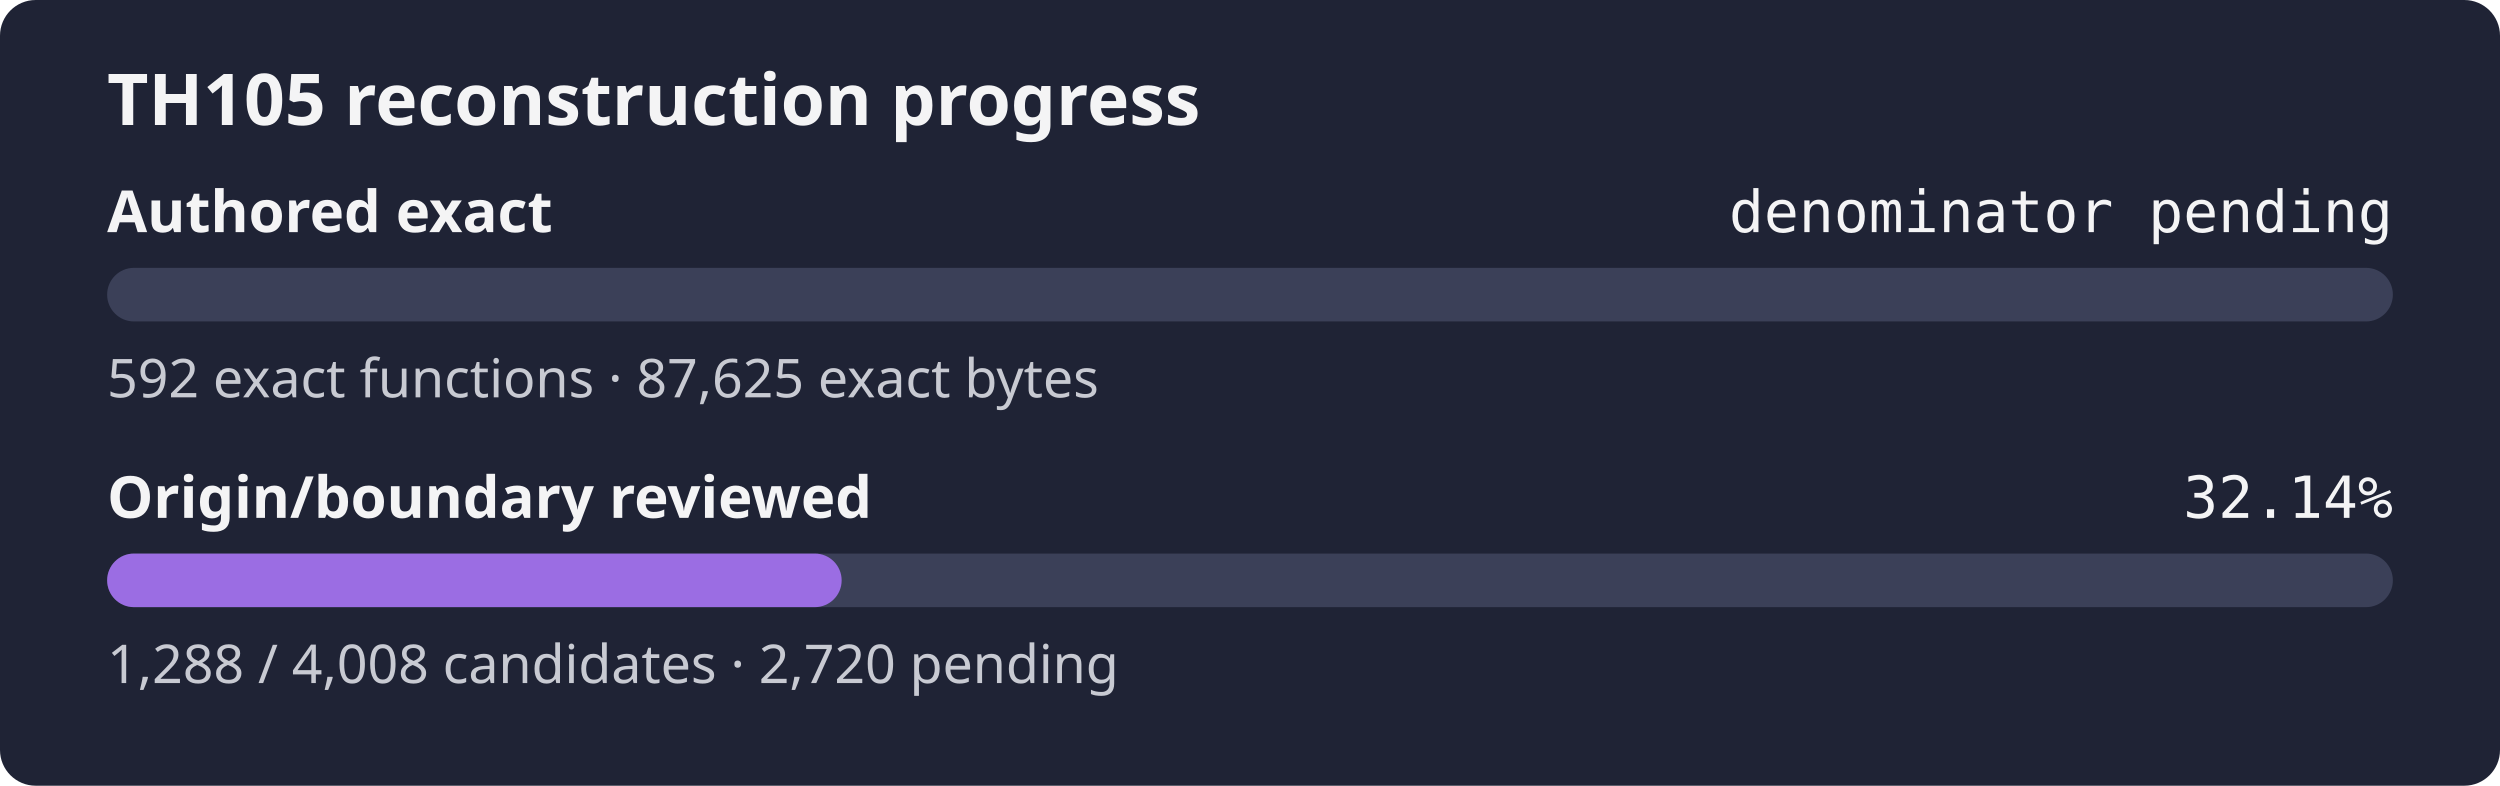
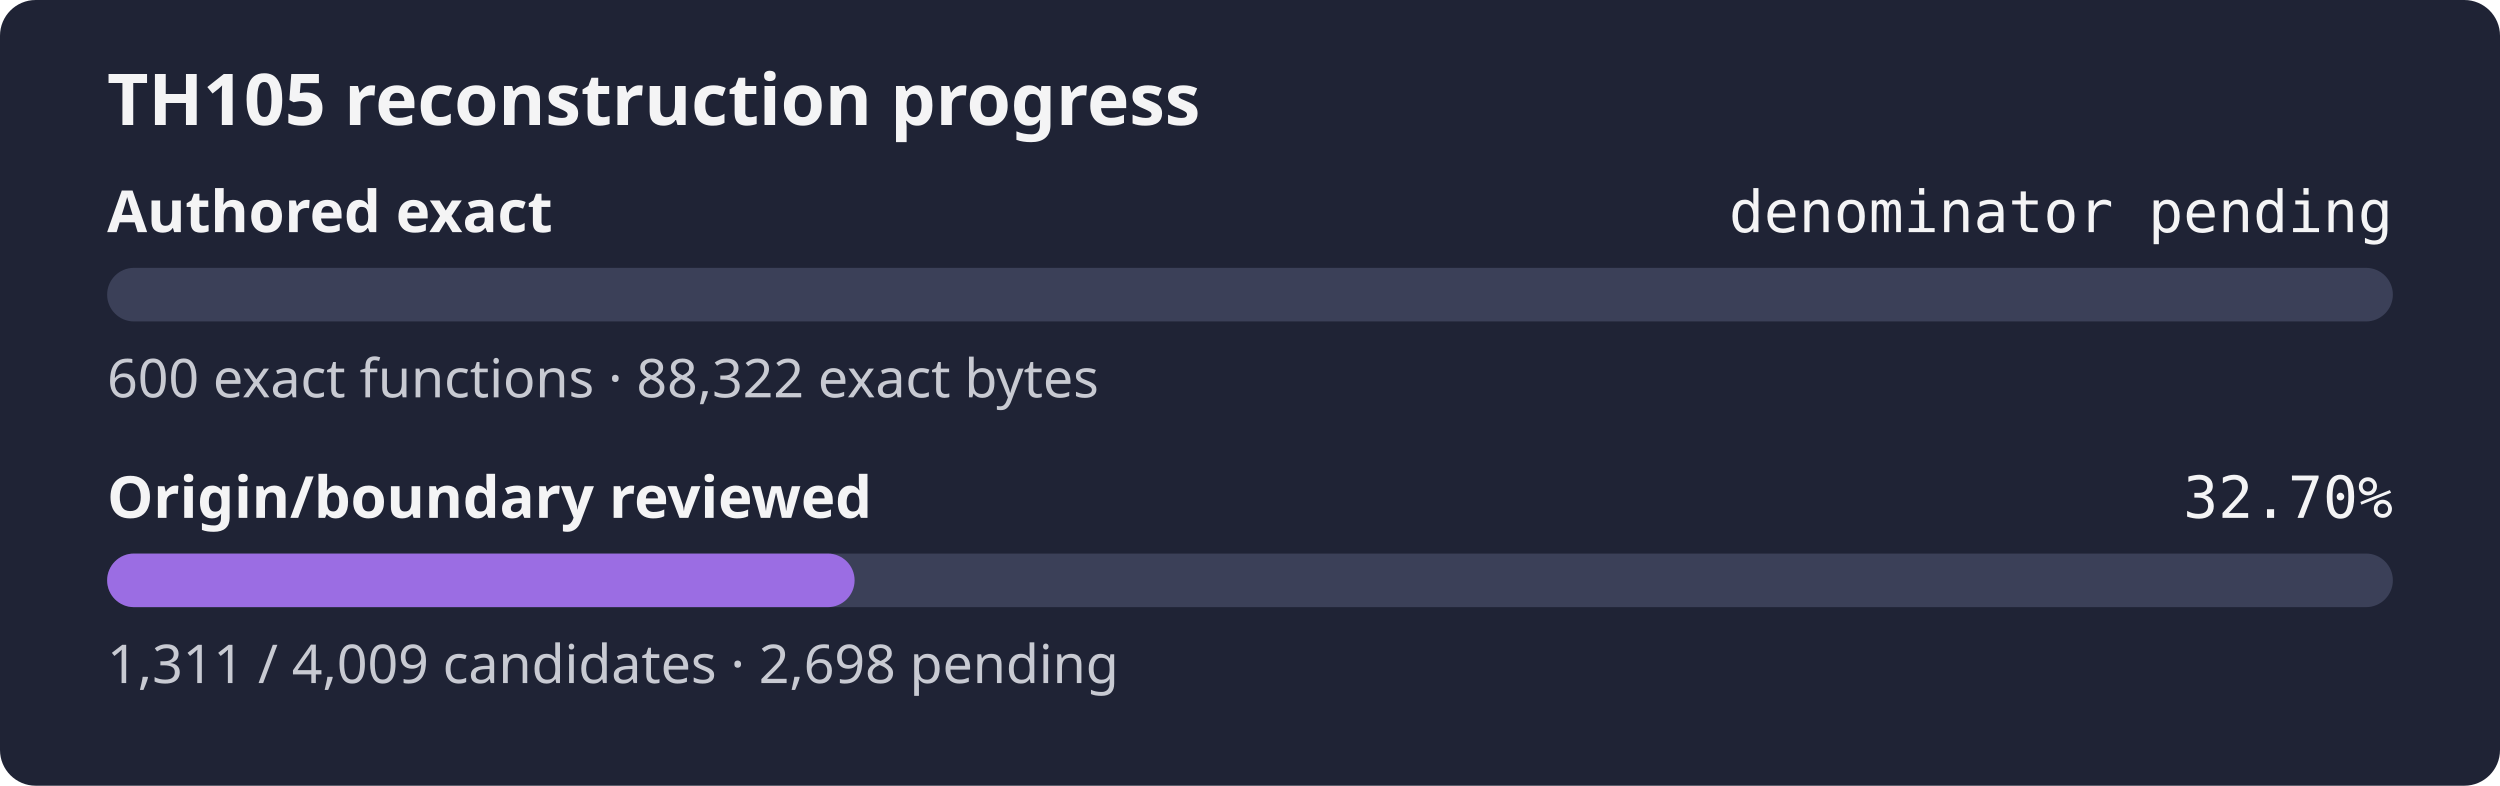
- <svg xmlns="http://www.w3.org/2000/svg" width="560" height="176" role="img" aria-label="TH105 reconstruction progress: authored exact denominator pending, origin review 32.14%">
+ <svg xmlns="http://www.w3.org/2000/svg" width="560" height="176" role="img" aria-label="TH105 reconstruction progress: authored exact denominator pending, origin review 32.70%">
  <rect width="560" height="176" rx="8" fill="#1f2335" />
  <text x="24" y="28" fill="#f4f4f5" font-family="sans-serif" font-size="16" font-weight="600">TH105 reconstruction progress</text>
  <text x="24" y="52" fill="#f4f4f5" font-family="sans-serif" font-size="13" font-weight="600">Authored exact</text>
  <text x="536" y="52" fill="#f4f4f5" text-anchor="end" font-family="monospace" font-size="13">denominator pending</text>
  <rect x="24" y="60" width="512" height="12" rx="6" fill="#3b4058" />
  <rect x="24" y="60" width="0.00" height="12" rx="6" fill="#9b6de3" />
-   <text x="24" y="89" fill="#c8cad2" font-family="sans-serif" font-size="12">592 exact functions · 87,625 exact bytes</text>
+   <text x="24" y="89" fill="#c8cad2" font-family="sans-serif" font-size="12">600 exact functions · 88,322 exact bytes</text>
  <text x="24" y="116" fill="#f4f4f5" font-family="sans-serif" font-size="13" font-weight="600">Origin/boundary reviewed</text>
-   <text x="536" y="116" fill="#f4f4f5" text-anchor="end" font-family="monospace" font-size="13">32.14%</text>
+   <text x="536" y="116" fill="#f4f4f5" text-anchor="end" font-family="monospace" font-size="13">32.70%</text>
  <rect x="24" y="124" width="512" height="12" rx="6" fill="#3b4058" />
-   <rect x="24" y="124" width="164.53" height="12" rx="6" fill="#9b6de3" />
-   <text x="24" y="153" fill="#c8cad2" font-family="sans-serif" font-size="12">1,288 / 4,008 candidates · 2,720 pending</text>
+   <rect x="24" y="124" width="167.43" height="12" rx="6" fill="#9b6de3" />
+   <text x="24" y="153" fill="#c8cad2" font-family="sans-serif" font-size="12">1,311 / 4,009 candidates · 2,698 pending</text>
</svg>
